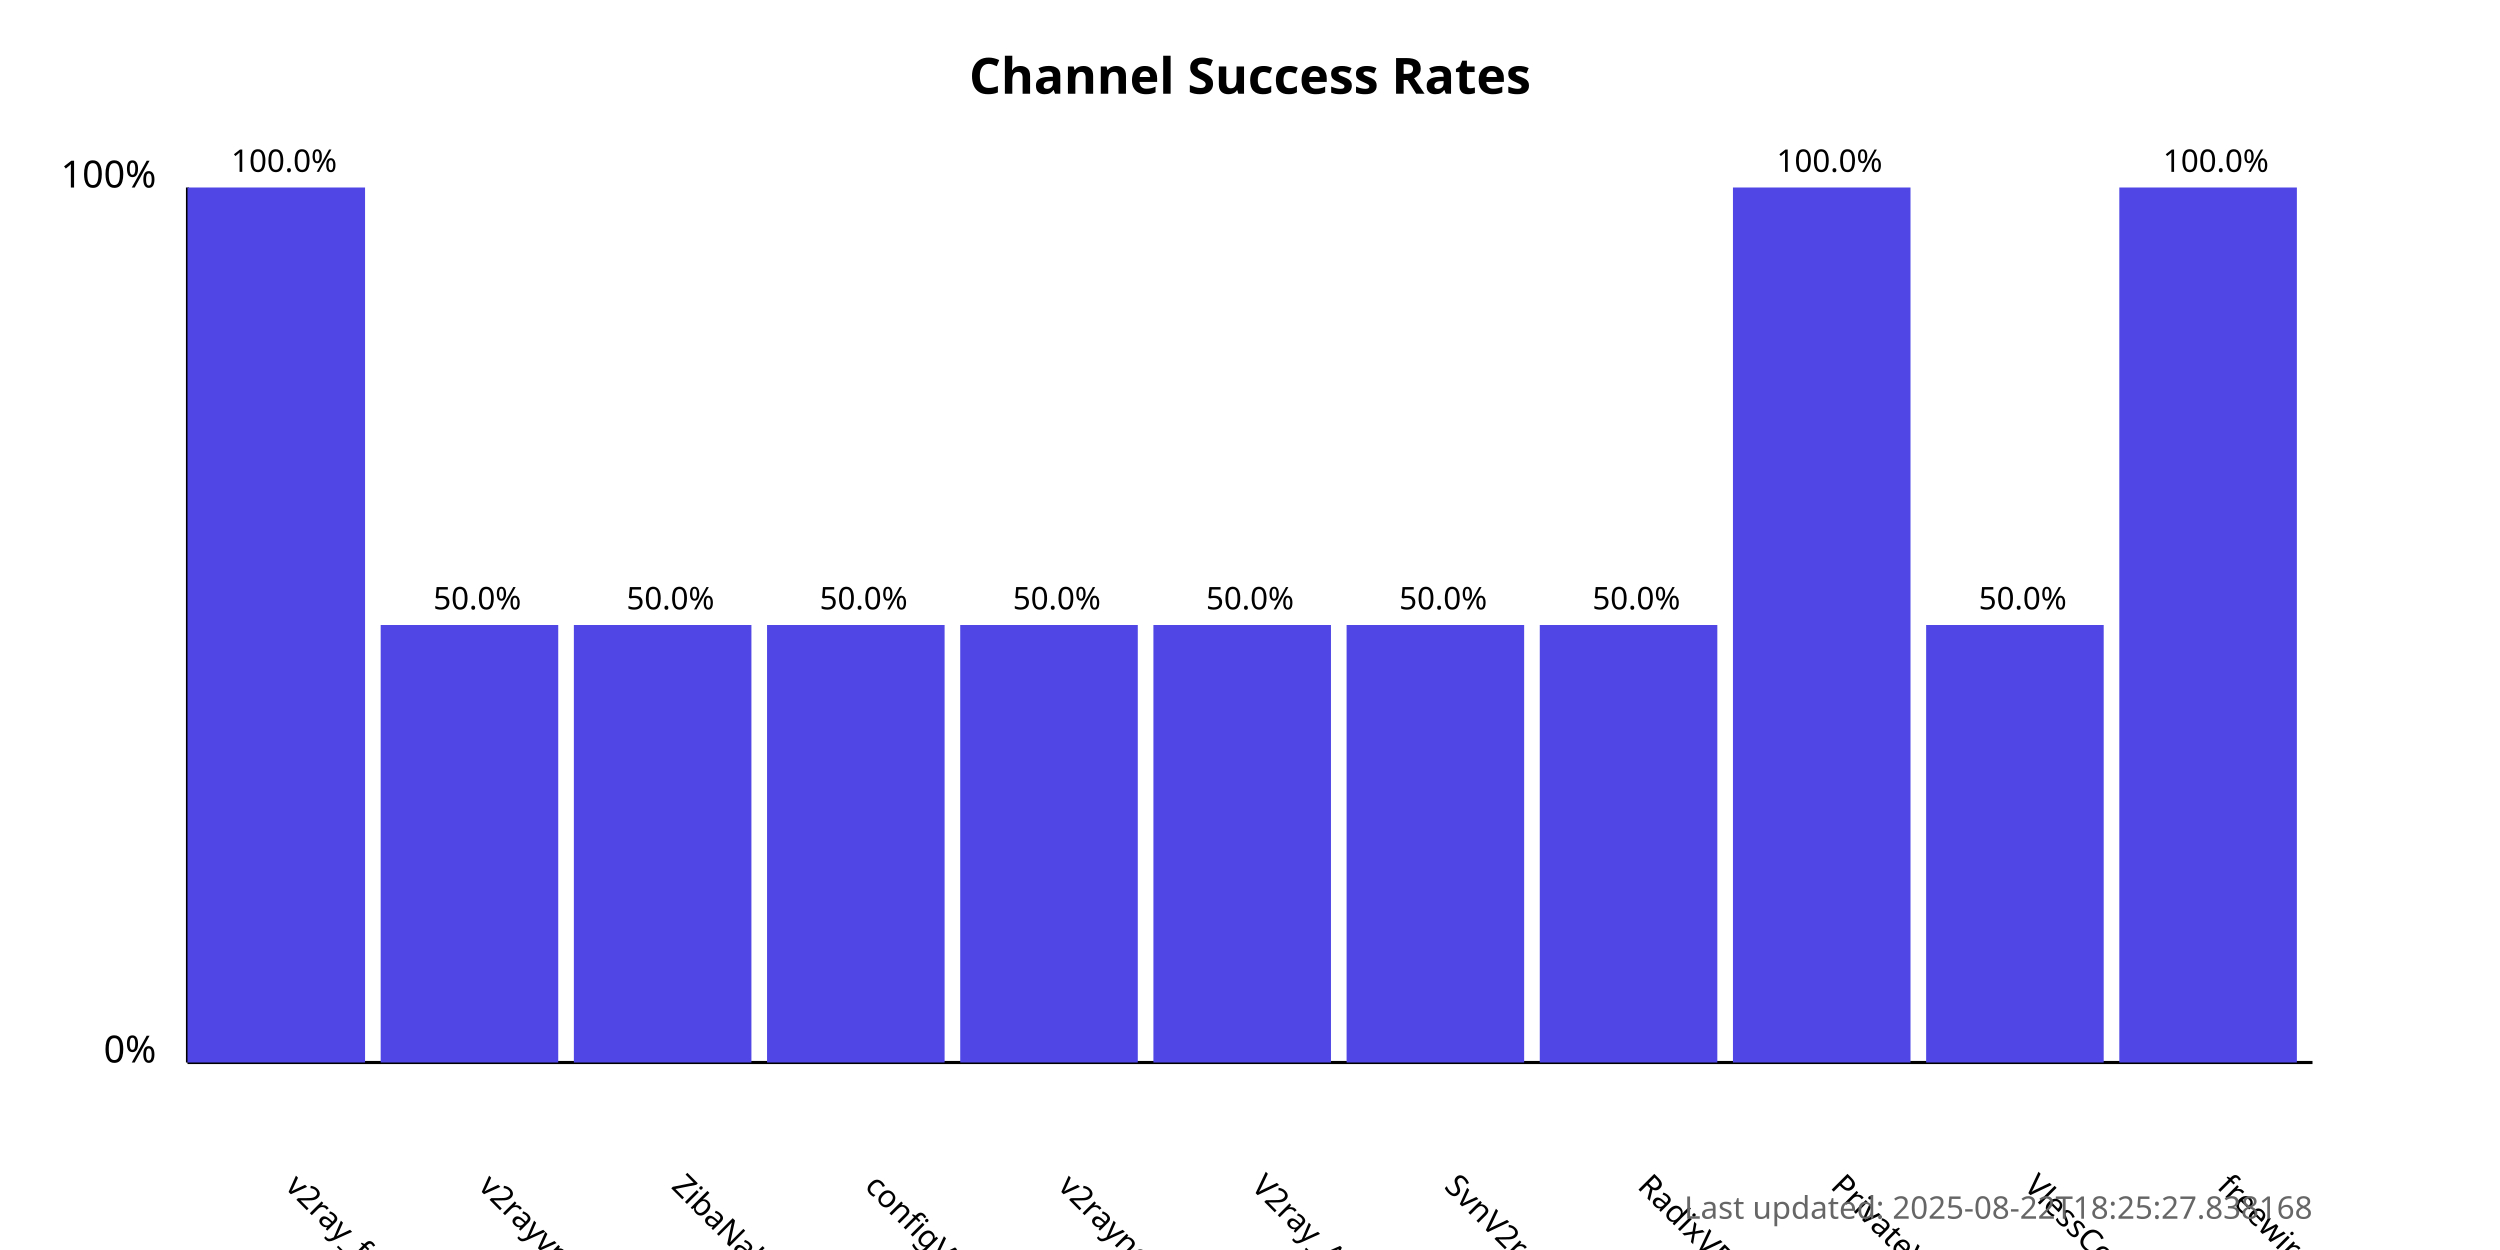
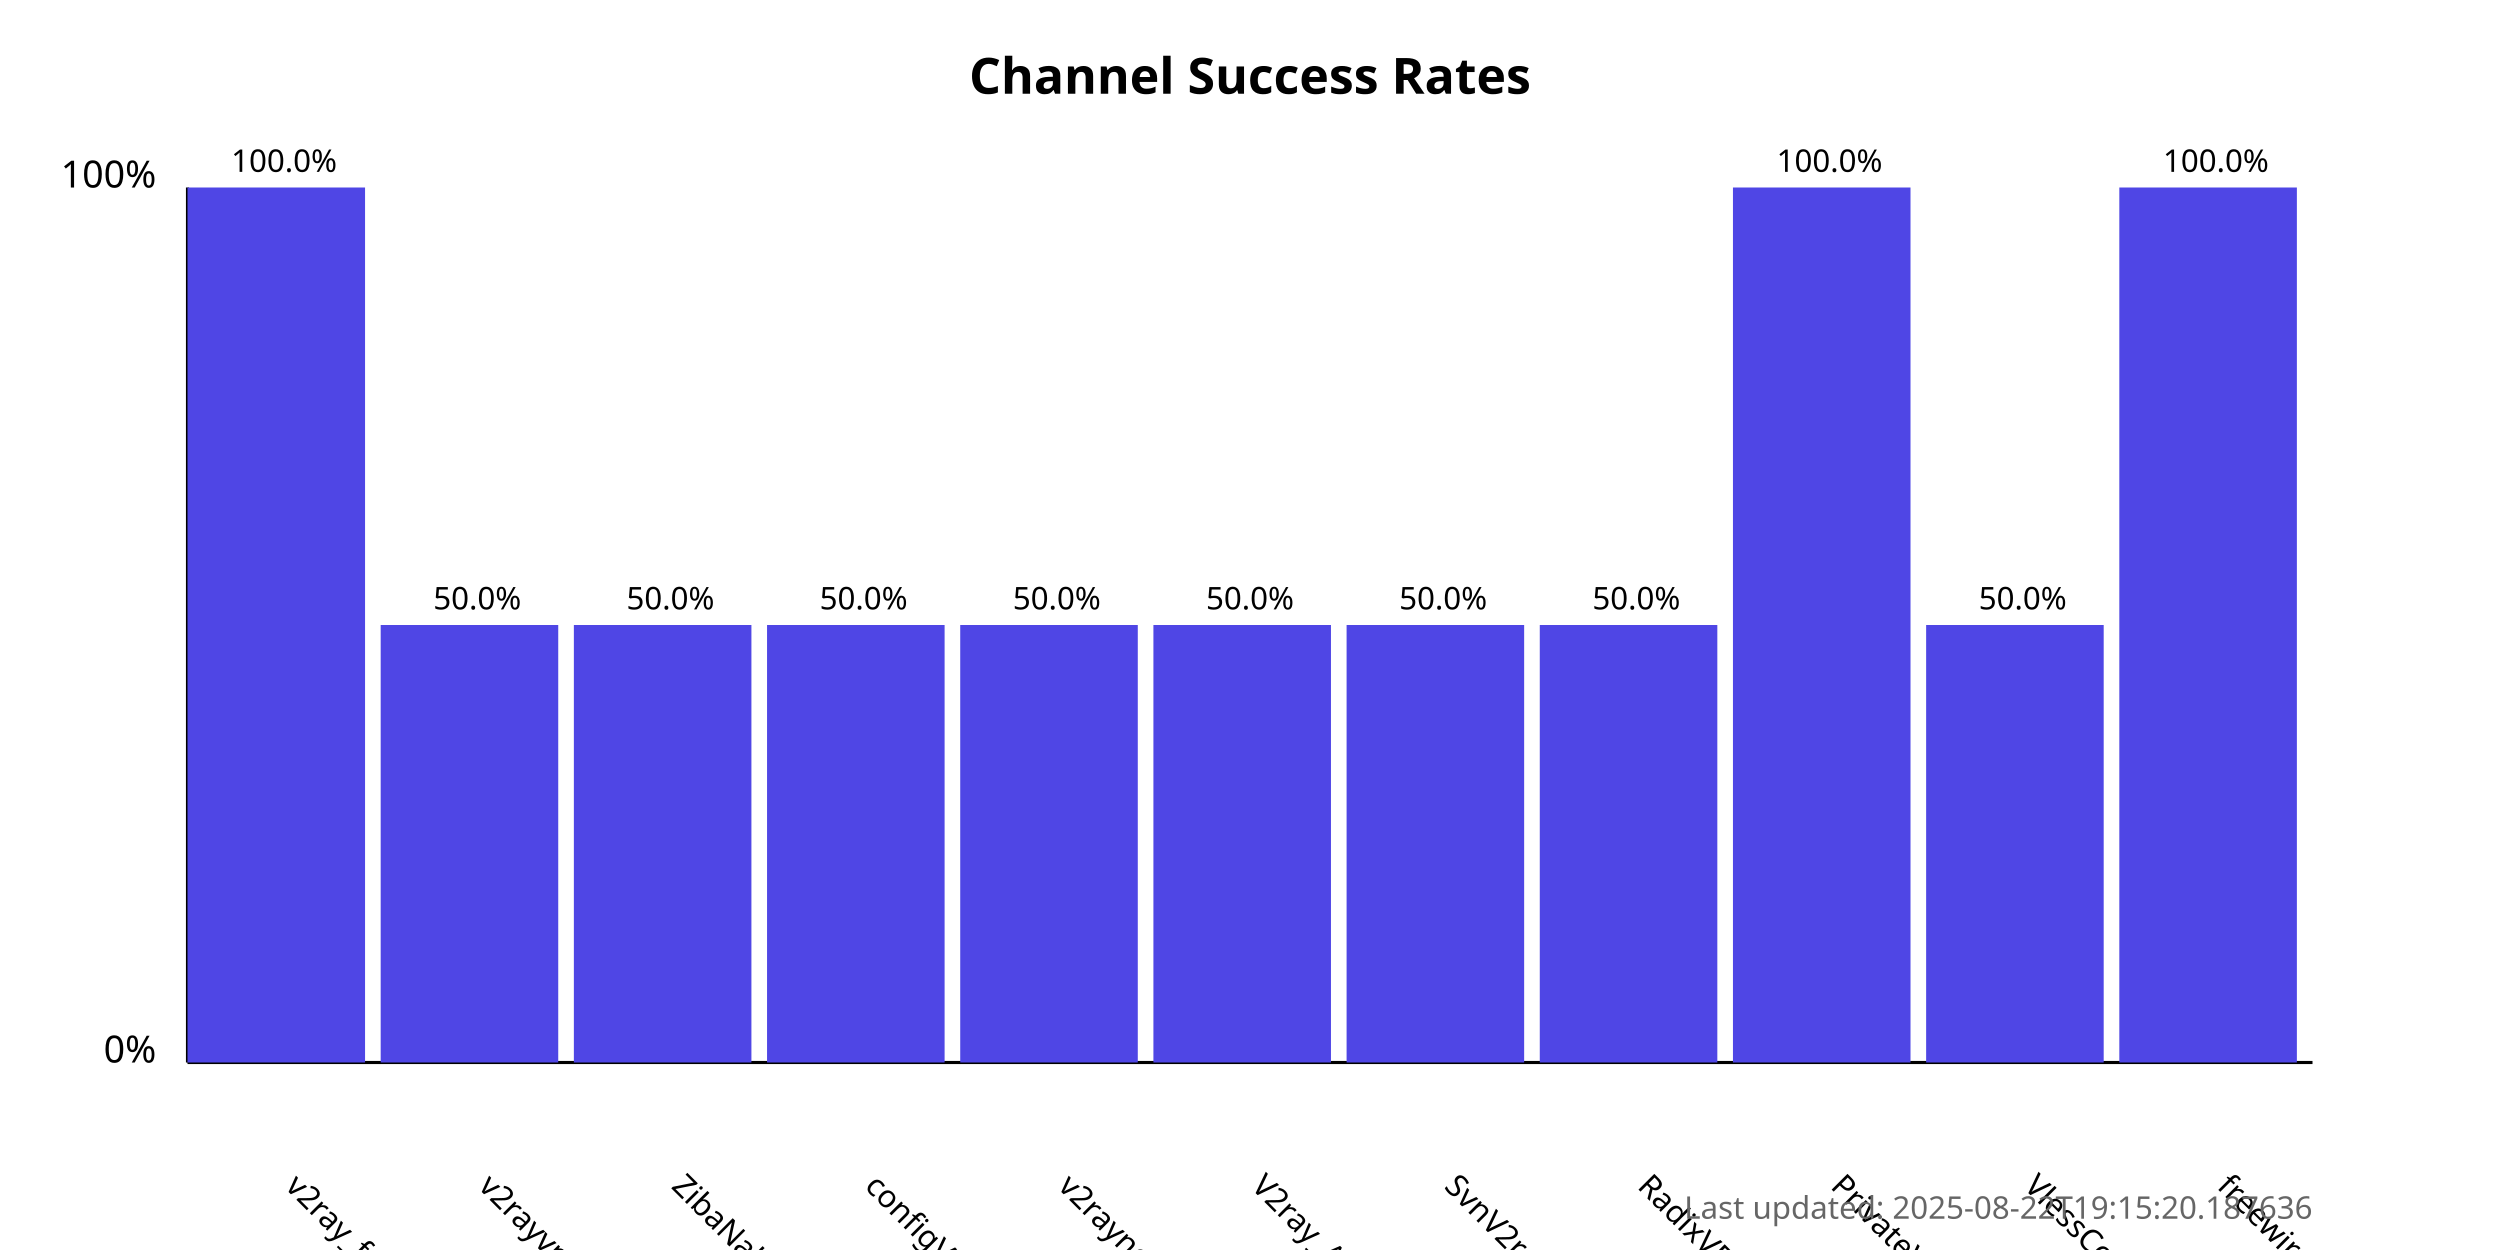
<svg xmlns="http://www.w3.org/2000/svg" width="800" height="400">
  <style>
            .chart-title { font: bold 16px sans-serif; }
            .axis-label { font: 12px sans-serif; }
            .tick-label { font: 10px sans-serif; }
            .bar { fill: #4f46e5; }
            .bar:hover { fill: #6366f1; }
            .timestamp { font: 10px sans-serif; fill: #666; }
        </style>
  <text x="400.0" y="30" text-anchor="middle" class="chart-title">
            Channel Success Rates
        </text>
  <line x1="60" y1="340" x2="60" y2="60" stroke="black" stroke-width="1" />
  <line x1="60" y1="340" x2="740" y2="340" stroke="black" stroke-width="1" />
  <text x="50" y="340" text-anchor="end" class="axis-label">0%</text>
  <text x="50" y="60" text-anchor="end" class="axis-label">100%</text>
  <g>
    <rect x="60" y="60.0" width="56.818" height="280.0" class="bar" />
    <text x="90.909" y="380" transform="rotate(45, 90.90909, 380)" text-anchor="start" class="tick-label">
                v2ray_free_conf
            </text>
    <text x="90.909" y="55.0" text-anchor="middle" class="tick-label">
                100.0%
            </text>
  </g>
  <g>
    <rect x="121.818" y="200.0" width="56.818" height="140.0" class="bar" />
    <text x="152.727" y="380" transform="rotate(45, 152.7273, 380)" text-anchor="start" class="tick-label">
                v2rayvpno
            </text>
    <text x="152.727" y="195.0" text-anchor="middle" class="tick-label">
                50.0%
            </text>
  </g>
  <g>
    <rect x="183.636" y="200.0" width="56.818" height="140.0" class="bar" />
    <text x="214.545" y="380" transform="rotate(45, 214.5455, 380)" text-anchor="start" class="tick-label">
                ZibaNabz
            </text>
    <text x="214.545" y="195.0" text-anchor="middle" class="tick-label">
                50.0%
            </text>
  </g>
  <g>
    <rect x="245.455" y="200.0" width="56.818" height="140.0" class="bar" />
    <text x="276.364" y="380" transform="rotate(45, 276.3636, 380)" text-anchor="start" class="tick-label">
                configV2rayForFree
            </text>
    <text x="276.364" y="195.0" text-anchor="middle" class="tick-label">
                50.0%
            </text>
  </g>
  <g>
    <rect x="307.273" y="200.0" width="56.818" height="140.0" class="bar" />
    <text x="338.182" y="380" transform="rotate(45, 338.1818, 380)" text-anchor="start" class="tick-label">
                v2rayngvpn
            </text>
    <text x="338.182" y="195.0" text-anchor="middle" class="tick-label">
                50.0%
            </text>
  </g>
  <g>
    <rect x="369.091" y="200.0" width="56.818" height="140.0" class="bar" />
    <text x="400.0" y="380" transform="rotate(45, 400.0, 380)" text-anchor="start" class="tick-label">
                V2ray_Alpha
            </text>
    <text x="400.0" y="195.0" text-anchor="middle" class="tick-label">
                50.0%
            </text>
  </g>
  <g>
    <rect x="430.909" y="200.0" width="56.818" height="140.0" class="bar" />
    <text x="461.818" y="380" transform="rotate(45, 461.8182, 380)" text-anchor="start" class="tick-label">
                SvnV2ray
            </text>
    <text x="461.818" y="195.0" text-anchor="middle" class="tick-label">
                50.0%
            </text>
  </g>
  <g>
    <rect x="492.727" y="200.0" width="56.818" height="140.0" class="bar" />
    <text x="523.636" y="380" transform="rotate(45, 523.6364, 380)" text-anchor="start" class="tick-label">
                RadixVPN
            </text>
    <text x="523.636" y="195.0" text-anchor="middle" class="tick-label">
                50.0%
            </text>
  </g>
  <g>
    <rect x="554.545" y="60.0" width="56.818" height="280.0" class="bar" />
    <text x="585.455" y="380" transform="rotate(45, 585.4545, 380)" text-anchor="start" class="tick-label">
                PrivateVPNs
            </text>
    <text x="585.455" y="55.0" text-anchor="middle" class="tick-label">
                100.0%
            </text>
  </g>
  <g>
    <rect x="616.364" y="200.0" width="56.818" height="140.0" class="bar" />
    <text x="647.273" y="380" transform="rotate(45, 647.2727, 380)" text-anchor="start" class="tick-label">
                VlessConfig
            </text>
    <text x="647.273" y="195.0" text-anchor="middle" class="tick-label">
                50.0%
            </text>
  </g>
  <g>
    <rect x="678.182" y="60.0" width="56.818" height="280.0" class="bar" />
    <text x="709.091" y="380" transform="rotate(45, 709.0909, 380)" text-anchor="start" class="tick-label">
                freewireguard
            </text>
    <text x="709.091" y="55.0" text-anchor="middle" class="tick-label">
                100.0%
            </text>
  </g>
  <text x="740" y="390" text-anchor="end" class="timestamp">
-             Last updated: 2025-08-22T18:25:27.838168
+             Last updated: 2025-08-22T19:15:20.187636
        </text>
</svg>
